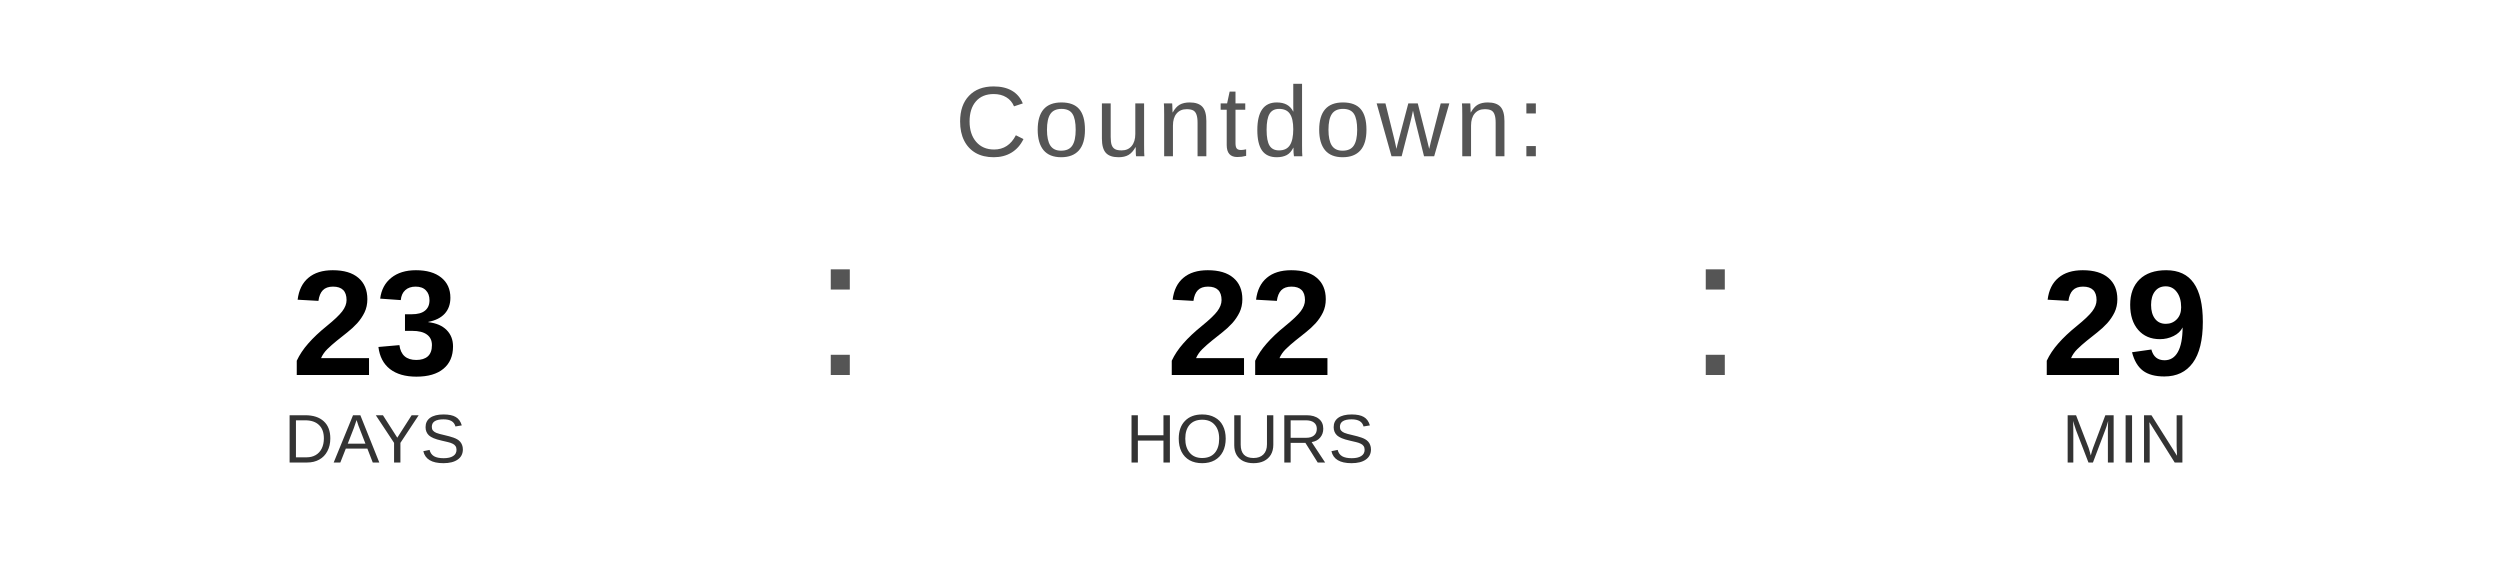
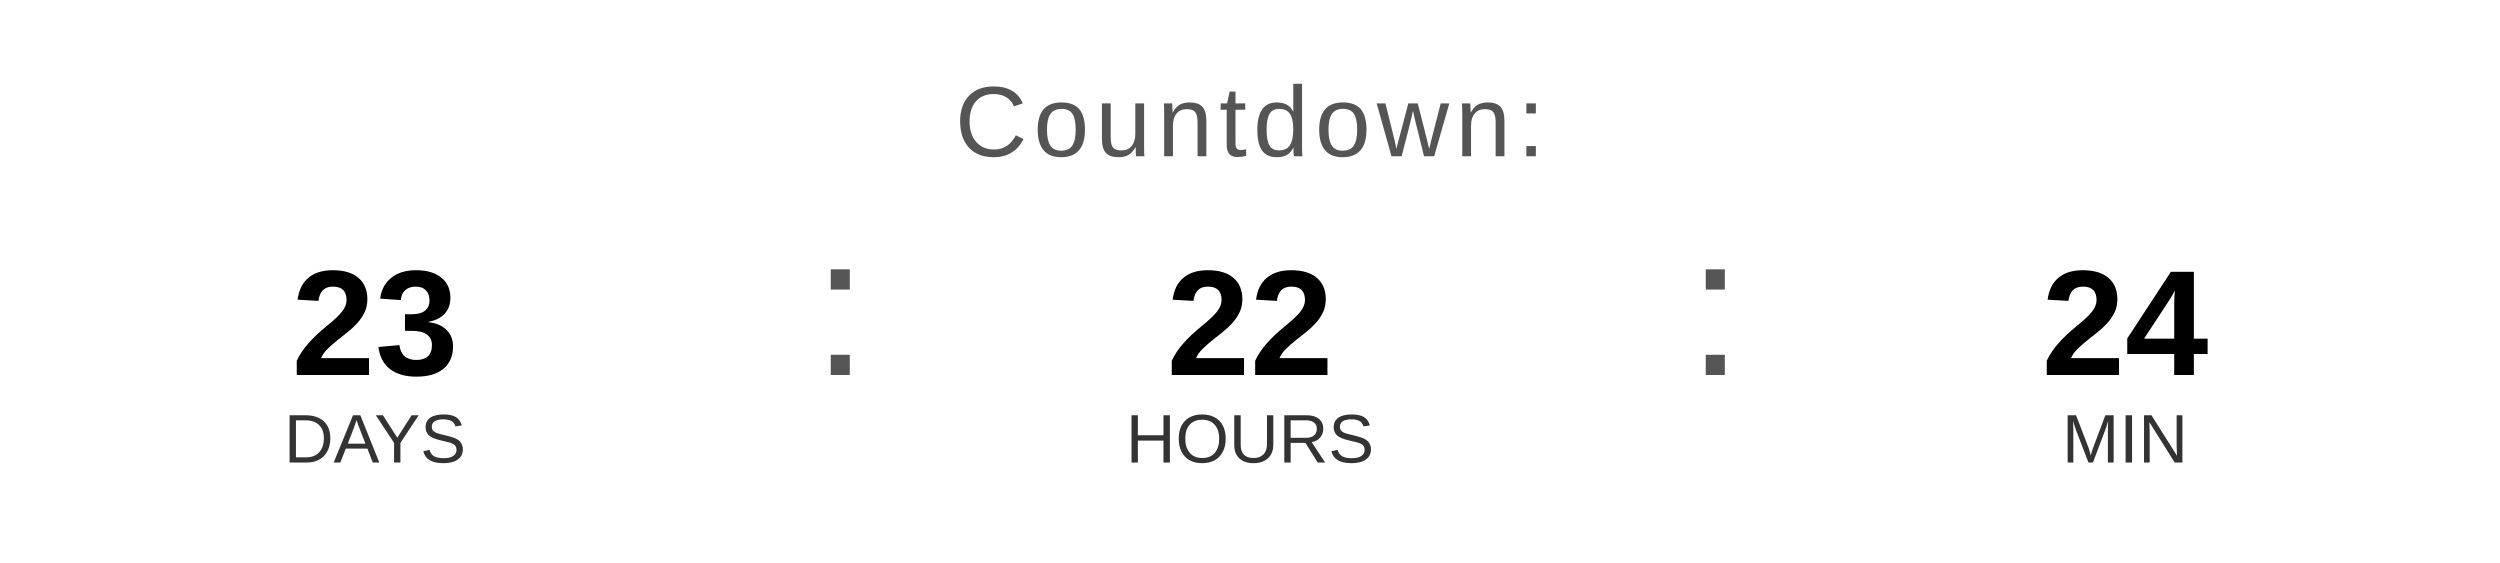
<svg xmlns="http://www.w3.org/2000/svg" width="400" height="90" viewBox="0 0 400 90">
  <text x="200" y="25" font-family="Arial, Helvetica, sans-serif" font-size="16" fill="#555555" text-anchor="middle" letter-spacing="1">
    Countdown:
  </text>
  <text x="60" y="60" font-family="Arial, Helvetica, sans-serif" font-size="24" font-weight="bold" fill="#000000" text-anchor="middle">23</text>
  <text x="60" y="74" font-family="Arial, Helvetica, sans-serif" font-size="11" fill="#333333" text-anchor="middle">DAYS</text>
  <text x="130" y="60" font-family="Arial, sans-serif" font-size="32" fill="#555555">:</text>
  <text x="200" y="60" font-family="Arial, Helvetica, sans-serif" font-size="24" font-weight="bold" fill="#000000" text-anchor="middle">22</text>
  <text x="200" y="74" font-family="Arial, Helvetica, sans-serif" font-size="11" fill="#333333" text-anchor="middle">HOURS</text>
  <text x="270" y="60" font-family="Arial, sans-serif" font-size="32" fill="#555555">:</text>
-   <text x="340" y="60" font-family="Arial, Helvetica, sans-serif" font-size="24" font-weight="bold" fill="#000000" text-anchor="middle">29</text>
+   <text x="340" y="60" font-family="Arial, Helvetica, sans-serif" font-size="24" font-weight="bold" fill="#000000" text-anchor="middle">24</text>
  <text x="340" y="74" font-family="Arial, Helvetica, sans-serif" font-size="11" fill="#333333" text-anchor="middle">MIN</text>
</svg>
